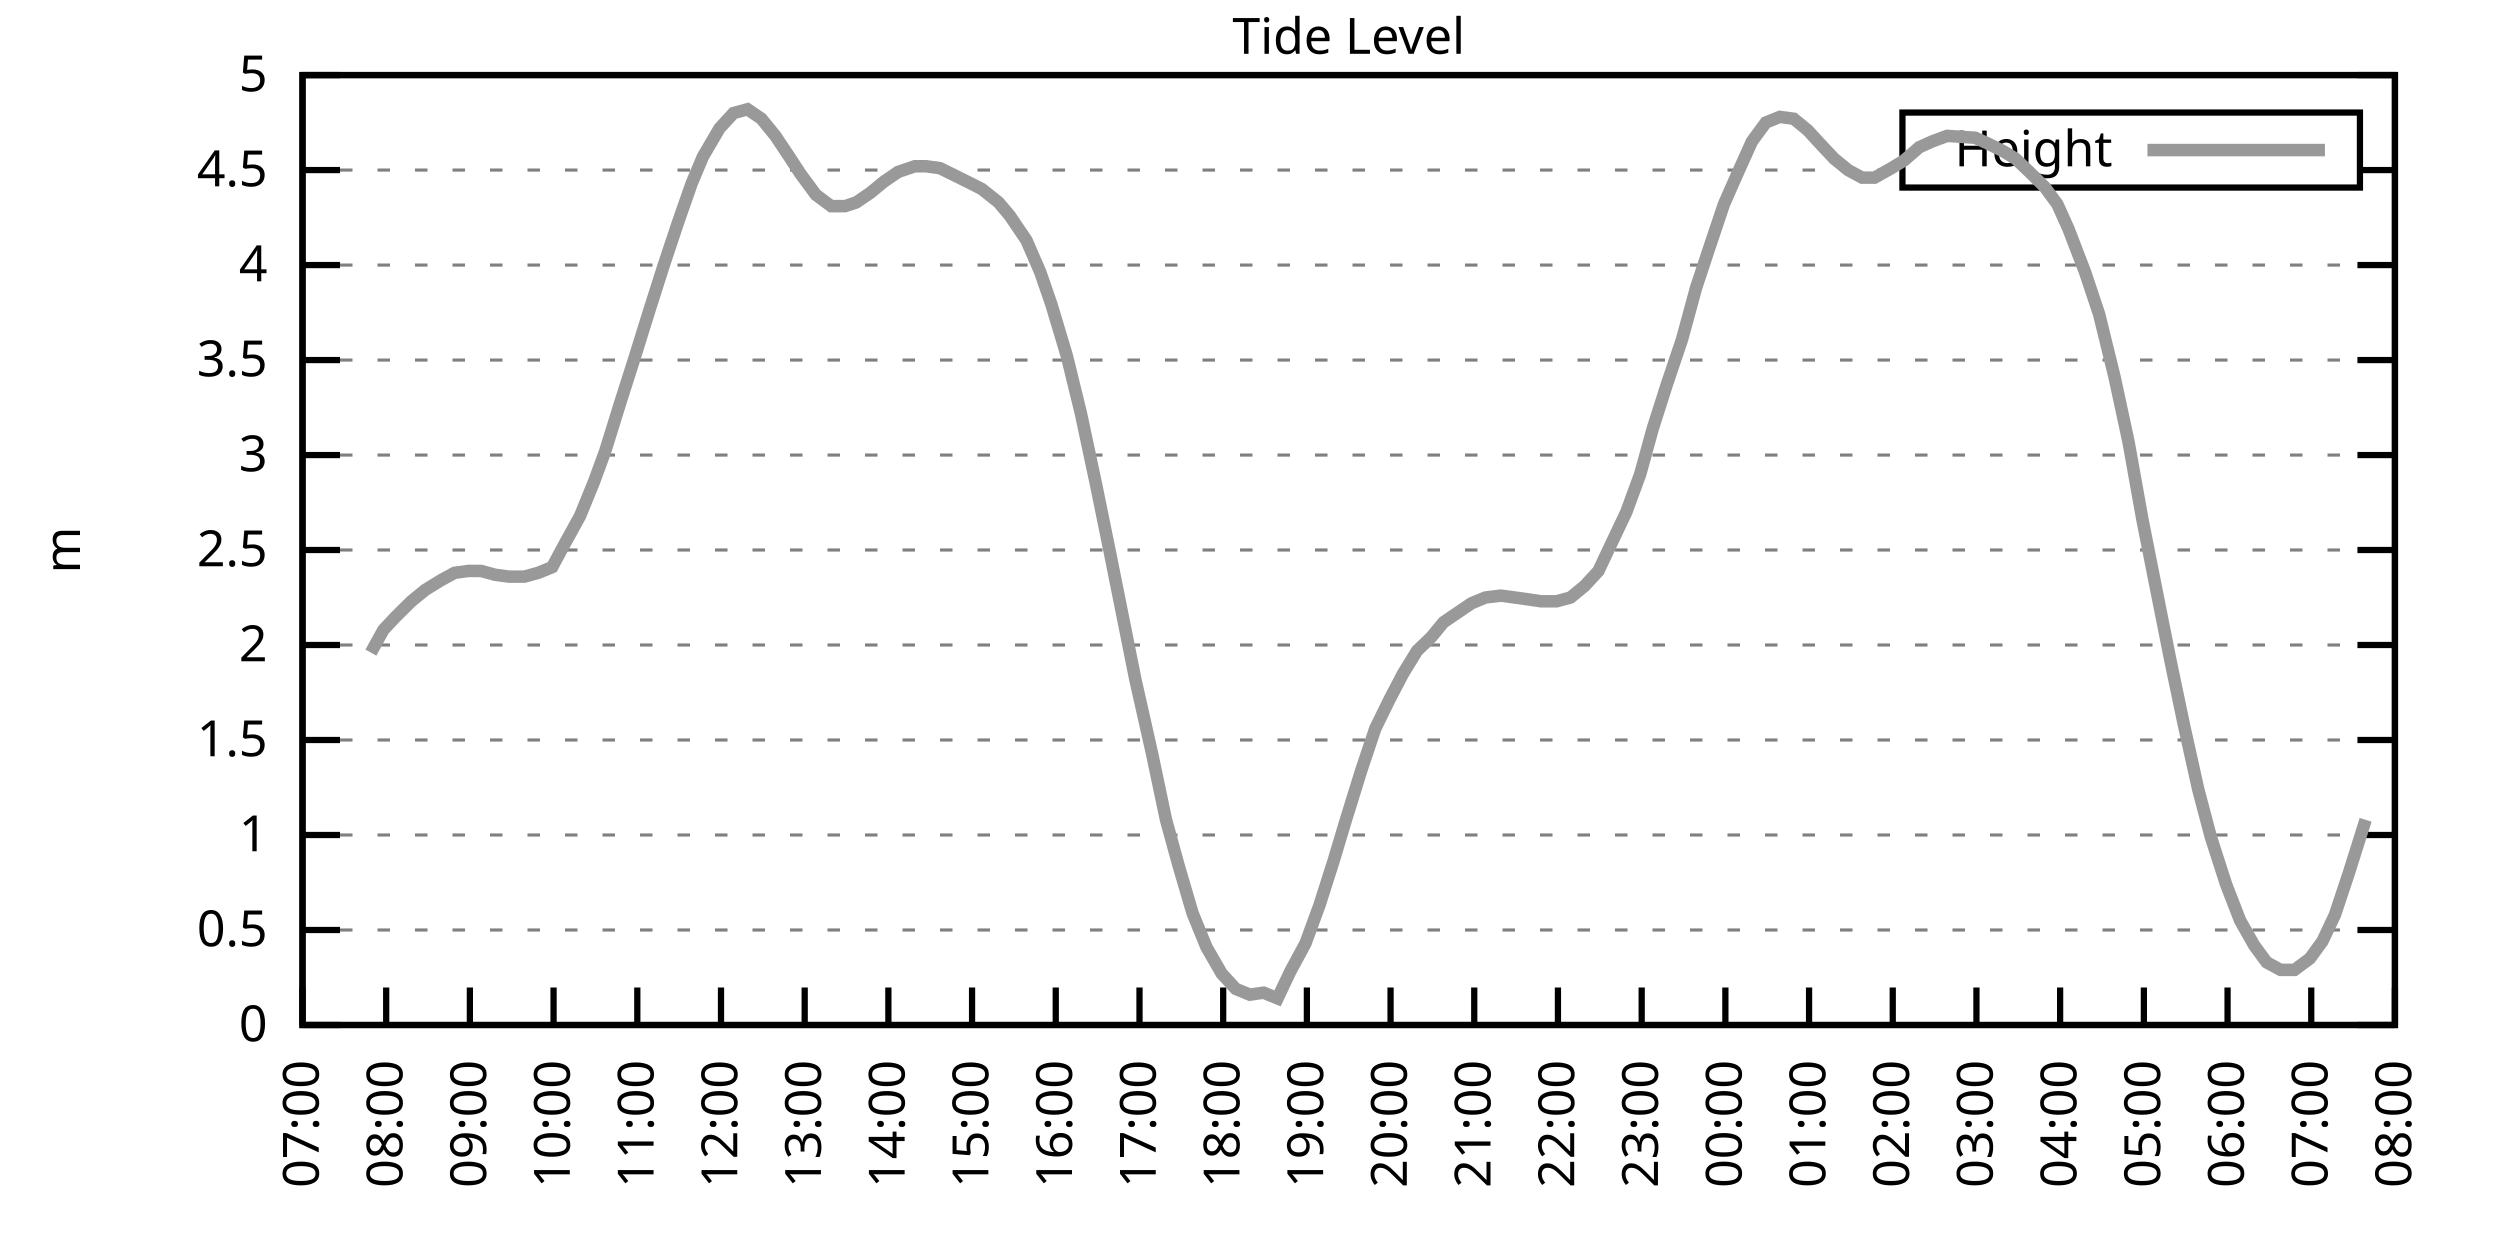
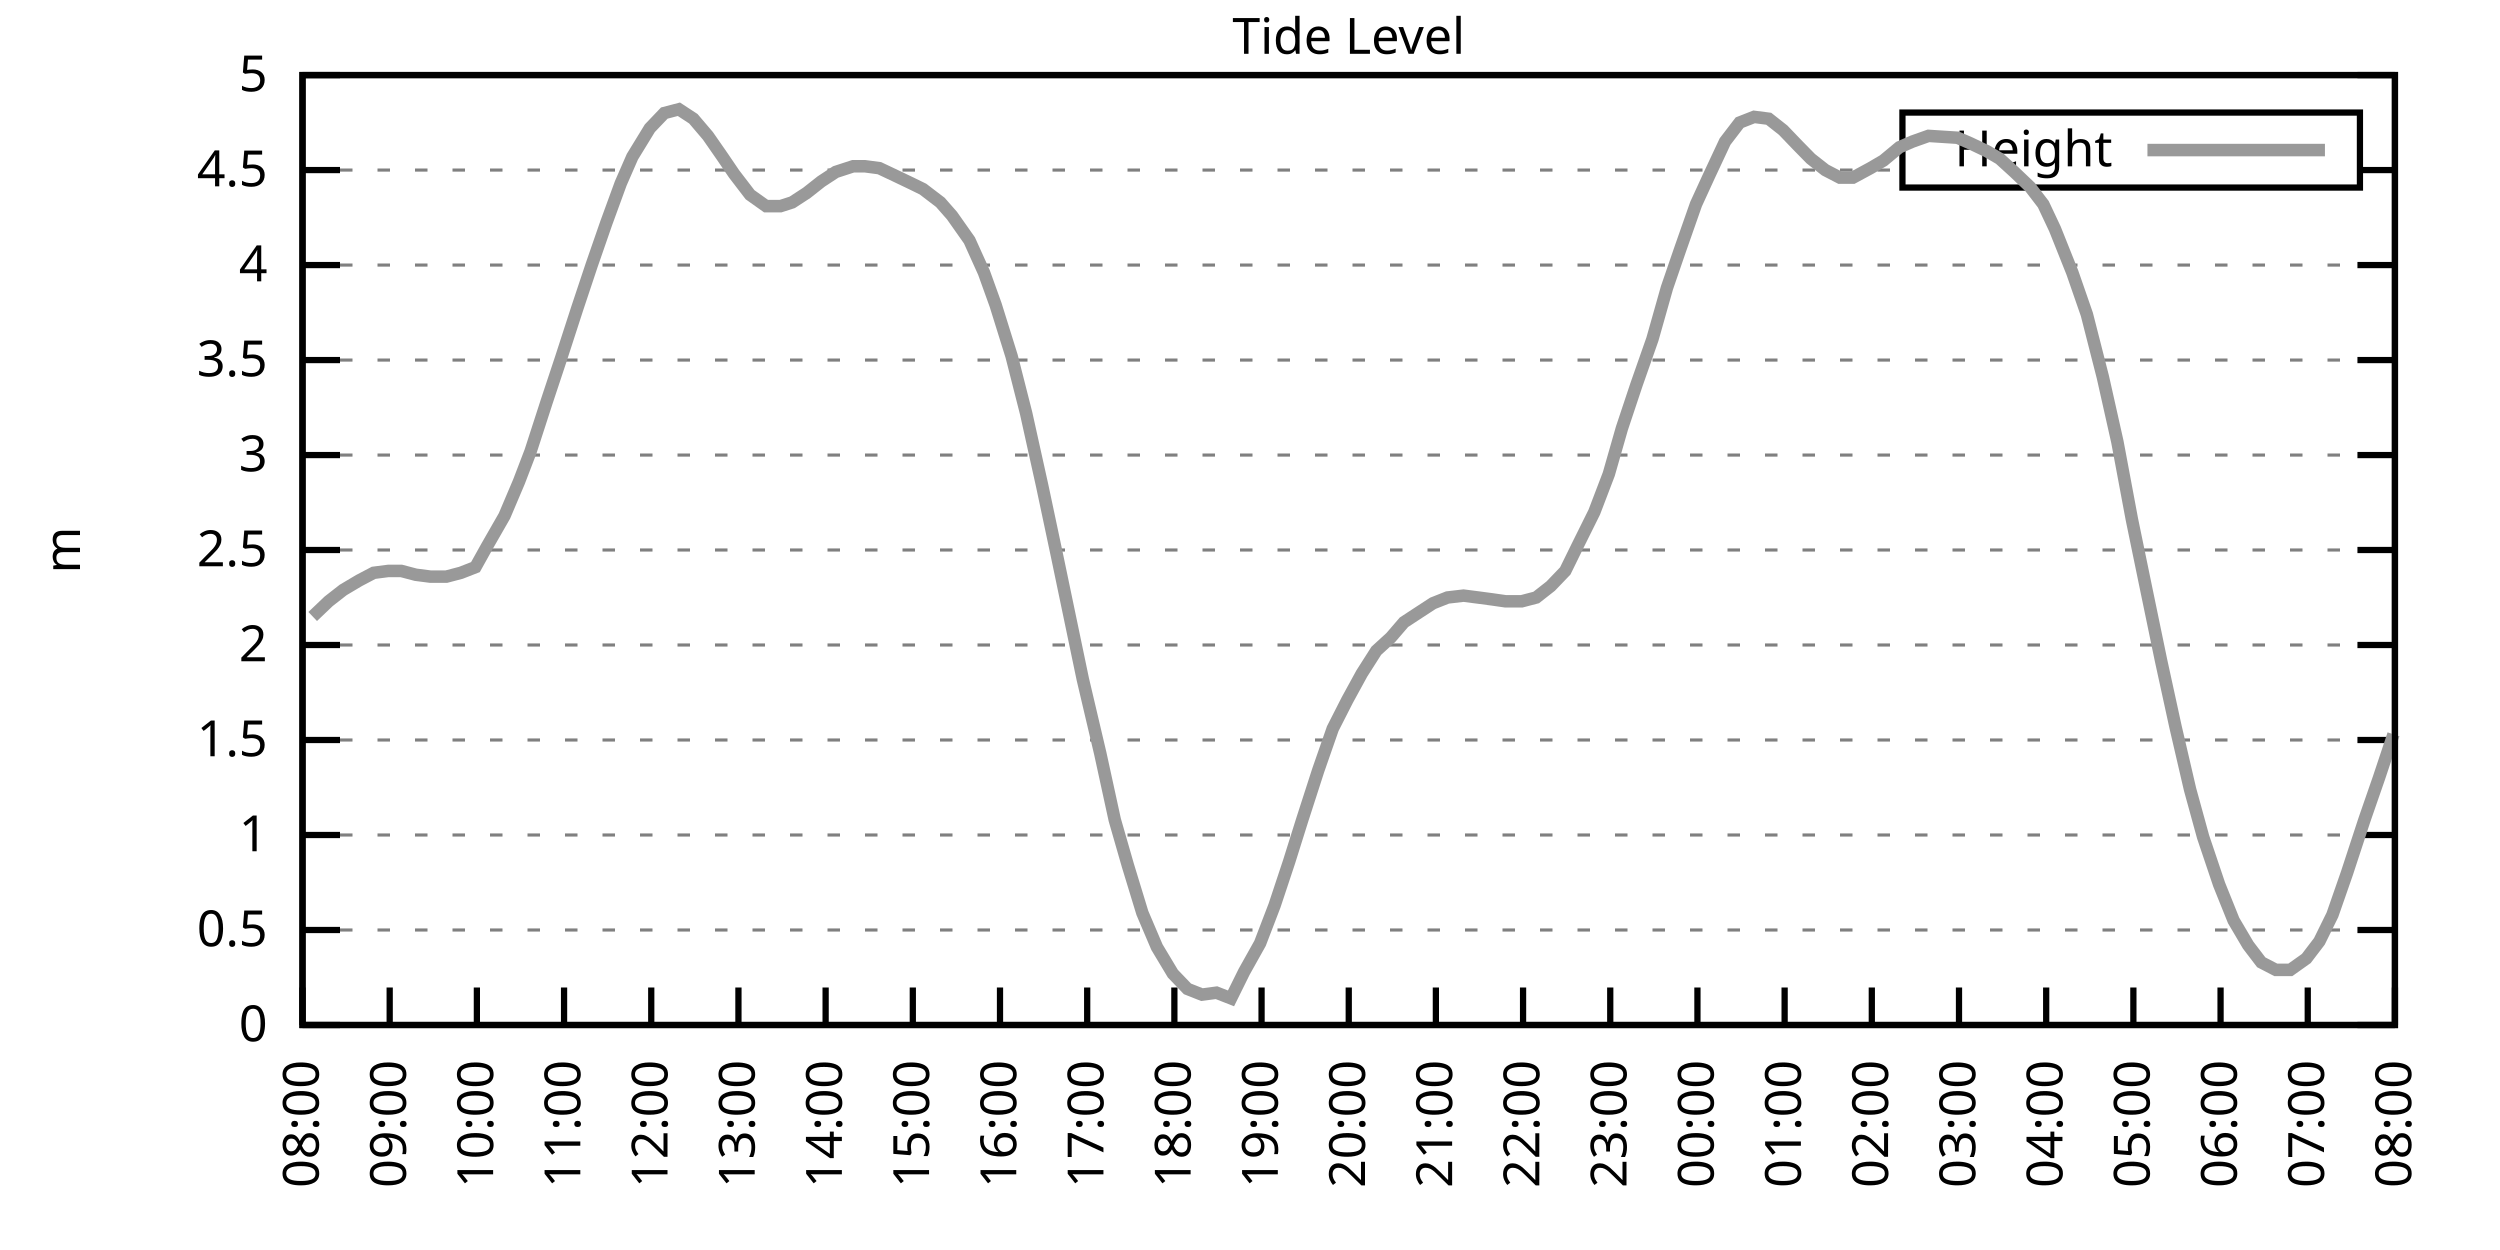
<svg xmlns="http://www.w3.org/2000/svg" xmlns:xlink="http://www.w3.org/1999/xlink" width="400" height="200" viewBox="0 0 400 200">
  <g id="gnuplot_canvas">
    <rect x="0" y="0" width="400" height="200" fill="none" />
    <defs>
      <circle id="gpDot" r="0.5" stroke-width="0.5" stroke="currentColor" />
      <path id="gpPt0" stroke-width="0.333" stroke="currentColor" d="M-1,0 h2 M0,-1 v2" />
      <path id="gpPt1" stroke-width="0.333" stroke="currentColor" d="M-1,-1 L1,1 M1,-1 L-1,1" />
      <path id="gpPt2" stroke-width="0.333" stroke="currentColor" d="M-1,0 L1,0 M0,-1 L0,1 M-1,-1 L1,1 M-1,1 L1,-1" />
      <rect id="gpPt3" stroke-width="0.333" stroke="currentColor" x="-1" y="-1" width="2" height="2" />
      <rect id="gpPt4" stroke-width="0.333" stroke="currentColor" fill="currentColor" x="-1" y="-1" width="2" height="2" />
      <circle id="gpPt5" stroke-width="0.333" stroke="currentColor" cx="0" cy="0" r="1" />
      <use xlink:href="#gpPt5" id="gpPt6" fill="currentColor" stroke="none" />
      <path id="gpPt7" stroke-width="0.333" stroke="currentColor" d="M0,-1.33 L-1.33,0.67 L1.33,0.67 z" />
      <use xlink:href="#gpPt7" id="gpPt8" fill="currentColor" stroke="none" />
      <use xlink:href="#gpPt7" id="gpPt9" stroke="currentColor" transform="rotate(180)" />
      <use xlink:href="#gpPt9" id="gpPt10" fill="currentColor" stroke="none" />
      <use xlink:href="#gpPt3" id="gpPt11" stroke="currentColor" transform="rotate(45)" />
      <use xlink:href="#gpPt11" id="gpPt12" fill="currentColor" stroke="none" />
      <path id="gpPt13" stroke-width="0.333" stroke="currentColor" d="M0,1.330 L1.265,0.411 L0.782,-1.067 L-0.782,-1.076 L-1.265,0.411 z" />
      <use xlink:href="#gpPt13" id="gpPt14" fill="currentColor" stroke="none" />
      <filter id="textbox" filterUnits="objectBoundingBox" x="0" y="0" height="1" width="1">
        <feFlood flood-color="white" flood-opacity="1" result="bgnd" />
        <feComposite in="SourceGraphic" in2="bgnd" operator="atop" />
      </filter>
      <filter id="greybox" filterUnits="objectBoundingBox" x="0" y="0" height="1" width="1">
        <feFlood flood-color="lightgrey" flood-opacity="1" result="grey" />
        <feComposite in="SourceGraphic" in2="grey" operator="atop" />
      </filter>
    </defs>
    <g fill="none" color="white" stroke="currentColor" stroke-width="1.00" stroke-linecap="butt" stroke-linejoin="miter">
</g>
    <g fill="none" color="black" stroke="currentColor" stroke-width="1.00" stroke-linecap="butt" stroke-linejoin="miter">
      <g stroke="none" shape-rendering="crispEdges">
        <polygon fill="rgb(255, 255, 255)" points="48.40,164.00 383.18,164.00 383.18,12.02 48.40,12.02 " />
      </g>
    </g>
    <g fill="none" color="black" stroke="currentColor" stroke-width="1.00" stroke-linecap="butt" stroke-linejoin="miter">
</g>
    <g fill="none" color="black" stroke="black" stroke-width="0.50" stroke-linecap="butt" stroke-linejoin="miter">
</g>
    <g fill="none" color="gray" stroke="currentColor" stroke-width="0.50" stroke-linecap="butt" stroke-linejoin="miter">
      <path stroke="gray" stroke-dasharray="2,4" class="gridline" d="M48.40,164.00 L383.19,164.00  " />
    </g>
    <g fill="none" color="gray" stroke="gray" stroke-width="1.00" stroke-linecap="butt" stroke-linejoin="miter">
</g>
    <g fill="none" color="black" stroke="currentColor" stroke-width="1.00" stroke-linecap="butt" stroke-linejoin="miter">
      <path stroke="black" d="M48.40,164.00 L54.40,164.00 M383.19,164.00 L377.19,164.00  " />
      <g transform="translate(42.80,166.60)" stroke="none" fill="black" font-family="Sans" font-size="8.00" text-anchor="end">
        <text>
          <tspan font-family="Sans"> 0</tspan>
        </text>
      </g>
    </g>
    <g fill="none" color="black" stroke="currentColor" stroke-width="1.00" stroke-linecap="butt" stroke-linejoin="miter">
</g>
    <g fill="none" color="black" stroke="black" stroke-width="0.50" stroke-linecap="butt" stroke-linejoin="miter">
</g>
    <g fill="none" color="gray" stroke="currentColor" stroke-width="0.50" stroke-linecap="butt" stroke-linejoin="miter">
      <path stroke="gray" stroke-dasharray="2,4" class="gridline" d="M48.40,148.80 L383.19,148.80  " />
    </g>
    <g fill="none" color="gray" stroke="gray" stroke-width="1.00" stroke-linecap="butt" stroke-linejoin="miter">
</g>
    <g fill="none" color="black" stroke="currentColor" stroke-width="1.00" stroke-linecap="butt" stroke-linejoin="miter">
      <path stroke="black" d="M48.40,148.80 L54.40,148.80 M383.19,148.80 L377.19,148.80  " />
      <g transform="translate(42.80,151.40)" stroke="none" fill="black" font-family="Sans" font-size="8.00" text-anchor="end">
        <text>
          <tspan font-family="Sans"> 0.5</tspan>
        </text>
      </g>
    </g>
    <g fill="none" color="black" stroke="currentColor" stroke-width="1.00" stroke-linecap="butt" stroke-linejoin="miter">
</g>
    <g fill="none" color="black" stroke="black" stroke-width="0.50" stroke-linecap="butt" stroke-linejoin="miter">
</g>
    <g fill="none" color="gray" stroke="currentColor" stroke-width="0.50" stroke-linecap="butt" stroke-linejoin="miter">
      <path stroke="gray" stroke-dasharray="2,4" class="gridline" d="M48.40,133.60 L383.19,133.60  " />
    </g>
    <g fill="none" color="gray" stroke="gray" stroke-width="1.00" stroke-linecap="butt" stroke-linejoin="miter">
</g>
    <g fill="none" color="black" stroke="currentColor" stroke-width="1.00" stroke-linecap="butt" stroke-linejoin="miter">
      <path stroke="black" d="M48.40,133.60 L54.40,133.60 M383.19,133.60 L377.19,133.60  " />
      <g transform="translate(42.80,136.20)" stroke="none" fill="black" font-family="Sans" font-size="8.00" text-anchor="end">
        <text>
          <tspan font-family="Sans"> 1</tspan>
        </text>
      </g>
    </g>
    <g fill="none" color="black" stroke="currentColor" stroke-width="1.00" stroke-linecap="butt" stroke-linejoin="miter">
</g>
    <g fill="none" color="black" stroke="black" stroke-width="0.50" stroke-linecap="butt" stroke-linejoin="miter">
</g>
    <g fill="none" color="gray" stroke="currentColor" stroke-width="0.50" stroke-linecap="butt" stroke-linejoin="miter">
      <path stroke="gray" stroke-dasharray="2,4" class="gridline" d="M48.40,118.40 L383.19,118.40  " />
    </g>
    <g fill="none" color="gray" stroke="gray" stroke-width="1.00" stroke-linecap="butt" stroke-linejoin="miter">
</g>
    <g fill="none" color="black" stroke="currentColor" stroke-width="1.00" stroke-linecap="butt" stroke-linejoin="miter">
      <path stroke="black" d="M48.40,118.40 L54.40,118.40 M383.19,118.40 L377.19,118.40  " />
      <g transform="translate(42.80,121.00)" stroke="none" fill="black" font-family="Sans" font-size="8.00" text-anchor="end">
        <text>
          <tspan font-family="Sans"> 1.5</tspan>
        </text>
      </g>
    </g>
    <g fill="none" color="black" stroke="currentColor" stroke-width="1.00" stroke-linecap="butt" stroke-linejoin="miter">
</g>
    <g fill="none" color="black" stroke="black" stroke-width="0.50" stroke-linecap="butt" stroke-linejoin="miter">
</g>
    <g fill="none" color="gray" stroke="currentColor" stroke-width="0.50" stroke-linecap="butt" stroke-linejoin="miter">
      <path stroke="gray" stroke-dasharray="2,4" class="gridline" d="M48.40,103.20 L383.19,103.20  " />
    </g>
    <g fill="none" color="gray" stroke="gray" stroke-width="1.00" stroke-linecap="butt" stroke-linejoin="miter">
</g>
    <g fill="none" color="black" stroke="currentColor" stroke-width="1.00" stroke-linecap="butt" stroke-linejoin="miter">
      <path stroke="black" d="M48.40,103.20 L54.40,103.20 M383.19,103.20 L377.19,103.20  " />
      <g transform="translate(42.80,105.80)" stroke="none" fill="black" font-family="Sans" font-size="8.00" text-anchor="end">
        <text>
          <tspan font-family="Sans"> 2</tspan>
        </text>
      </g>
    </g>
    <g fill="none" color="black" stroke="currentColor" stroke-width="1.00" stroke-linecap="butt" stroke-linejoin="miter">
</g>
    <g fill="none" color="black" stroke="black" stroke-width="0.50" stroke-linecap="butt" stroke-linejoin="miter">
</g>
    <g fill="none" color="gray" stroke="currentColor" stroke-width="0.50" stroke-linecap="butt" stroke-linejoin="miter">
      <path stroke="gray" stroke-dasharray="2,4" class="gridline" d="M48.40,88.00 L383.19,88.00  " />
    </g>
    <g fill="none" color="gray" stroke="gray" stroke-width="1.00" stroke-linecap="butt" stroke-linejoin="miter">
</g>
    <g fill="none" color="black" stroke="currentColor" stroke-width="1.00" stroke-linecap="butt" stroke-linejoin="miter">
      <path stroke="black" d="M48.40,88.00 L54.40,88.00 M383.19,88.00 L377.19,88.00  " />
      <g transform="translate(42.80,90.60)" stroke="none" fill="black" font-family="Sans" font-size="8.00" text-anchor="end">
        <text>
          <tspan font-family="Sans"> 2.5</tspan>
        </text>
      </g>
    </g>
    <g fill="none" color="black" stroke="currentColor" stroke-width="1.00" stroke-linecap="butt" stroke-linejoin="miter">
</g>
    <g fill="none" color="black" stroke="black" stroke-width="0.50" stroke-linecap="butt" stroke-linejoin="miter">
</g>
    <g fill="none" color="gray" stroke="currentColor" stroke-width="0.50" stroke-linecap="butt" stroke-linejoin="miter">
      <path stroke="gray" stroke-dasharray="2,4" class="gridline" d="M48.40,72.81 L383.19,72.81  " />
    </g>
    <g fill="none" color="gray" stroke="gray" stroke-width="1.00" stroke-linecap="butt" stroke-linejoin="miter">
</g>
    <g fill="none" color="black" stroke="currentColor" stroke-width="1.00" stroke-linecap="butt" stroke-linejoin="miter">
      <path stroke="black" d="M48.40,72.81 L54.40,72.81 M383.19,72.81 L377.19,72.81  " />
      <g transform="translate(42.80,75.41)" stroke="none" fill="black" font-family="Sans" font-size="8.00" text-anchor="end">
        <text>
          <tspan font-family="Sans"> 3</tspan>
        </text>
      </g>
    </g>
    <g fill="none" color="black" stroke="currentColor" stroke-width="1.00" stroke-linecap="butt" stroke-linejoin="miter">
</g>
    <g fill="none" color="black" stroke="black" stroke-width="0.50" stroke-linecap="butt" stroke-linejoin="miter">
</g>
    <g fill="none" color="gray" stroke="currentColor" stroke-width="0.50" stroke-linecap="butt" stroke-linejoin="miter">
      <path stroke="gray" stroke-dasharray="2,4" class="gridline" d="M48.40,57.61 L383.19,57.61  " />
    </g>
    <g fill="none" color="gray" stroke="gray" stroke-width="1.00" stroke-linecap="butt" stroke-linejoin="miter">
</g>
    <g fill="none" color="black" stroke="currentColor" stroke-width="1.00" stroke-linecap="butt" stroke-linejoin="miter">
      <path stroke="black" d="M48.40,57.61 L54.40,57.61 M383.19,57.61 L377.19,57.61  " />
      <g transform="translate(42.80,60.21)" stroke="none" fill="black" font-family="Sans" font-size="8.00" text-anchor="end">
        <text>
          <tspan font-family="Sans"> 3.5</tspan>
        </text>
      </g>
    </g>
    <g fill="none" color="black" stroke="currentColor" stroke-width="1.00" stroke-linecap="butt" stroke-linejoin="miter">
</g>
    <g fill="none" color="black" stroke="black" stroke-width="0.50" stroke-linecap="butt" stroke-linejoin="miter">
</g>
    <g fill="none" color="gray" stroke="currentColor" stroke-width="0.50" stroke-linecap="butt" stroke-linejoin="miter">
      <path stroke="gray" stroke-dasharray="2,4" class="gridline" d="M48.40,42.41 L383.19,42.41  " />
    </g>
    <g fill="none" color="gray" stroke="gray" stroke-width="1.00" stroke-linecap="butt" stroke-linejoin="miter">
</g>
    <g fill="none" color="black" stroke="currentColor" stroke-width="1.00" stroke-linecap="butt" stroke-linejoin="miter">
      <path stroke="black" d="M48.40,42.41 L54.40,42.41 M383.19,42.41 L377.19,42.41  " />
      <g transform="translate(42.80,45.01)" stroke="none" fill="black" font-family="Sans" font-size="8.00" text-anchor="end">
        <text>
          <tspan font-family="Sans"> 4</tspan>
        </text>
      </g>
    </g>
    <g fill="none" color="black" stroke="currentColor" stroke-width="1.00" stroke-linecap="butt" stroke-linejoin="miter">
</g>
    <g fill="none" color="black" stroke="black" stroke-width="0.50" stroke-linecap="butt" stroke-linejoin="miter">
</g>
    <g fill="none" color="gray" stroke="currentColor" stroke-width="0.50" stroke-linecap="butt" stroke-linejoin="miter">
      <path stroke="gray" stroke-dasharray="2,4" class="gridline" d="M48.40,27.21 L304.39,27.21 M377.59,27.21 L383.19,27.21  " />
    </g>
    <g fill="none" color="gray" stroke="gray" stroke-width="1.00" stroke-linecap="butt" stroke-linejoin="miter">
</g>
    <g fill="none" color="black" stroke="currentColor" stroke-width="1.00" stroke-linecap="butt" stroke-linejoin="miter">
      <path stroke="black" d="M48.40,27.21 L54.40,27.21 M383.19,27.21 L377.19,27.21  " />
      <g transform="translate(42.80,29.81)" stroke="none" fill="black" font-family="Sans" font-size="8.00" text-anchor="end">
        <text>
          <tspan font-family="Sans"> 4.5</tspan>
        </text>
      </g>
    </g>
    <g fill="none" color="black" stroke="currentColor" stroke-width="1.00" stroke-linecap="butt" stroke-linejoin="miter">
</g>
    <g fill="none" color="black" stroke="black" stroke-width="0.50" stroke-linecap="butt" stroke-linejoin="miter">
</g>
    <g fill="none" color="gray" stroke="currentColor" stroke-width="0.50" stroke-linecap="butt" stroke-linejoin="miter">
      <path stroke="gray" stroke-dasharray="2,4" class="gridline" d="M48.40,12.01 L383.19,12.01  " />
    </g>
    <g fill="none" color="gray" stroke="gray" stroke-width="1.00" stroke-linecap="butt" stroke-linejoin="miter">
</g>
    <g fill="none" color="black" stroke="currentColor" stroke-width="1.00" stroke-linecap="butt" stroke-linejoin="miter">
      <path stroke="black" d="M48.40,12.01 L54.40,12.01 M383.19,12.01 L377.19,12.01  " />
      <g transform="translate(42.80,14.61)" stroke="none" fill="black" font-family="Sans" font-size="8.00" text-anchor="end">
        <text>
          <tspan font-family="Sans"> 5</tspan>
        </text>
      </g>
    </g>
    <g fill="none" color="black" stroke="currentColor" stroke-width="1.00" stroke-linecap="butt" stroke-linejoin="miter">
      <path stroke="black" d="M48.40,164.00 L48.40,158.00  " />
      <g transform="translate(51.00,169.60) rotate(270.00)" stroke="none" fill="black" font-family="Sans" font-size="8.00" text-anchor="end">
        <text>
-           <tspan font-family="Sans">07:00</tspan>
-         </text>
-       </g>
-     </g>
-     <g fill="none" color="black" stroke="currentColor" stroke-width="1.00" stroke-linecap="butt" stroke-linejoin="miter">
-       <path stroke="black" d="M61.79,164.00 L61.79,158.00  " />
-       <g transform="translate(64.39,169.60) rotate(270.00)" stroke="none" fill="black" font-family="Sans" font-size="8.00" text-anchor="end">
-         <text>
          <tspan font-family="Sans">08:00</tspan>
        </text>
      </g>
    </g>
    <g fill="none" color="black" stroke="currentColor" stroke-width="1.00" stroke-linecap="butt" stroke-linejoin="miter">
-       <path stroke="black" d="M75.18,164.00 L75.18,158.00  " />
-       <g transform="translate(77.78,169.60) rotate(270.00)" stroke="none" fill="black" font-family="Sans" font-size="8.00" text-anchor="end">
+       <path stroke="black" d="M62.35,164.00 L62.35,158.00  " />
+       <g transform="translate(64.95,169.60) rotate(270.00)" stroke="none" fill="black" font-family="Sans" font-size="8.00" text-anchor="end">
        <text>
          <tspan font-family="Sans">09:00</tspan>
        </text>
      </g>
    </g>
    <g fill="none" color="black" stroke="currentColor" stroke-width="1.00" stroke-linecap="butt" stroke-linejoin="miter">
-       <path stroke="black" d="M88.57,164.00 L88.57,158.00  " />
-       <g transform="translate(91.17,169.60) rotate(270.00)" stroke="none" fill="black" font-family="Sans" font-size="8.00" text-anchor="end">
+       <path stroke="black" d="M76.30,164.00 L76.30,158.00  " />
+       <g transform="translate(78.90,169.60) rotate(270.00)" stroke="none" fill="black" font-family="Sans" font-size="8.00" text-anchor="end">
        <text>
          <tspan font-family="Sans">10:00</tspan>
        </text>
      </g>
    </g>
    <g fill="none" color="black" stroke="currentColor" stroke-width="1.00" stroke-linecap="butt" stroke-linejoin="miter">
-       <path stroke="black" d="M101.97,164.00 L101.97,158.00  " />
-       <g transform="translate(104.57,169.60) rotate(270.00)" stroke="none" fill="black" font-family="Sans" font-size="8.00" text-anchor="end">
+       <path stroke="black" d="M90.25,164.00 L90.25,158.00  " />
+       <g transform="translate(92.85,169.60) rotate(270.00)" stroke="none" fill="black" font-family="Sans" font-size="8.00" text-anchor="end">
        <text>
          <tspan font-family="Sans">11:00</tspan>
        </text>
      </g>
    </g>
    <g fill="none" color="black" stroke="currentColor" stroke-width="1.00" stroke-linecap="butt" stroke-linejoin="miter">
-       <path stroke="black" d="M115.36,164.00 L115.36,158.00  " />
-       <g transform="translate(117.96,169.60) rotate(270.00)" stroke="none" fill="black" font-family="Sans" font-size="8.00" text-anchor="end">
+       <path stroke="black" d="M104.20,164.00 L104.20,158.00  " />
+       <g transform="translate(106.80,169.60) rotate(270.00)" stroke="none" fill="black" font-family="Sans" font-size="8.00" text-anchor="end">
        <text>
          <tspan font-family="Sans">12:00</tspan>
        </text>
      </g>
    </g>
    <g fill="none" color="black" stroke="currentColor" stroke-width="1.00" stroke-linecap="butt" stroke-linejoin="miter">
-       <path stroke="black" d="M128.75,164.00 L128.75,158.00  " />
-       <g transform="translate(131.35,169.60) rotate(270.00)" stroke="none" fill="black" font-family="Sans" font-size="8.00" text-anchor="end">
+       <path stroke="black" d="M118.15,164.00 L118.15,158.00  " />
+       <g transform="translate(120.75,169.60) rotate(270.00)" stroke="none" fill="black" font-family="Sans" font-size="8.00" text-anchor="end">
        <text>
          <tspan font-family="Sans">13:00</tspan>
        </text>
      </g>
    </g>
    <g fill="none" color="black" stroke="currentColor" stroke-width="1.00" stroke-linecap="butt" stroke-linejoin="miter">
-       <path stroke="black" d="M142.14,164.00 L142.14,158.00  " />
-       <g transform="translate(144.74,169.60) rotate(270.00)" stroke="none" fill="black" font-family="Sans" font-size="8.00" text-anchor="end">
+       <path stroke="black" d="M132.10,164.00 L132.10,158.00  " />
+       <g transform="translate(134.70,169.60) rotate(270.00)" stroke="none" fill="black" font-family="Sans" font-size="8.00" text-anchor="end">
        <text>
          <tspan font-family="Sans">14:00</tspan>
        </text>
      </g>
    </g>
    <g fill="none" color="black" stroke="currentColor" stroke-width="1.00" stroke-linecap="butt" stroke-linejoin="miter">
-       <path stroke="black" d="M155.53,164.00 L155.53,158.00  " />
-       <g transform="translate(158.13,169.60) rotate(270.00)" stroke="none" fill="black" font-family="Sans" font-size="8.00" text-anchor="end">
+       <path stroke="black" d="M146.05,164.00 L146.05,158.00  " />
+       <g transform="translate(148.65,169.60) rotate(270.00)" stroke="none" fill="black" font-family="Sans" font-size="8.00" text-anchor="end">
        <text>
          <tspan font-family="Sans">15:00</tspan>
        </text>
      </g>
    </g>
    <g fill="none" color="black" stroke="currentColor" stroke-width="1.00" stroke-linecap="butt" stroke-linejoin="miter">
-       <path stroke="black" d="M168.92,164.00 L168.92,158.00  " />
-       <g transform="translate(171.52,169.60) rotate(270.00)" stroke="none" fill="black" font-family="Sans" font-size="8.00" text-anchor="end">
+       <path stroke="black" d="M160.00,164.00 L160.00,158.00  " />
+       <g transform="translate(162.60,169.60) rotate(270.00)" stroke="none" fill="black" font-family="Sans" font-size="8.00" text-anchor="end">
        <text>
          <tspan font-family="Sans">16:00</tspan>
        </text>
      </g>
    </g>
    <g fill="none" color="black" stroke="currentColor" stroke-width="1.00" stroke-linecap="butt" stroke-linejoin="miter">
-       <path stroke="black" d="M182.32,164.00 L182.32,158.00  " />
-       <g transform="translate(184.92,169.60) rotate(270.00)" stroke="none" fill="black" font-family="Sans" font-size="8.00" text-anchor="end">
+       <path stroke="black" d="M173.95,164.00 L173.95,158.00  " />
+       <g transform="translate(176.55,169.60) rotate(270.00)" stroke="none" fill="black" font-family="Sans" font-size="8.00" text-anchor="end">
        <text>
          <tspan font-family="Sans">17:00</tspan>
        </text>
      </g>
    </g>
    <g fill="none" color="black" stroke="currentColor" stroke-width="1.00" stroke-linecap="butt" stroke-linejoin="miter">
-       <path stroke="black" d="M195.71,164.00 L195.71,158.00  " />
-       <g transform="translate(198.31,169.60) rotate(270.00)" stroke="none" fill="black" font-family="Sans" font-size="8.00" text-anchor="end">
+       <path stroke="black" d="M187.90,164.00 L187.90,158.00  " />
+       <g transform="translate(190.50,169.60) rotate(270.00)" stroke="none" fill="black" font-family="Sans" font-size="8.00" text-anchor="end">
        <text>
          <tspan font-family="Sans">18:00</tspan>
        </text>
      </g>
    </g>
    <g fill="none" color="black" stroke="currentColor" stroke-width="1.00" stroke-linecap="butt" stroke-linejoin="miter">
-       <path stroke="black" d="M209.10,164.00 L209.10,158.00  " />
-       <g transform="translate(211.70,169.60) rotate(270.00)" stroke="none" fill="black" font-family="Sans" font-size="8.00" text-anchor="end">
+       <path stroke="black" d="M201.85,164.00 L201.85,158.00  " />
+       <g transform="translate(204.45,169.60) rotate(270.00)" stroke="none" fill="black" font-family="Sans" font-size="8.00" text-anchor="end">
        <text>
          <tspan font-family="Sans">19:00</tspan>
        </text>
      </g>
    </g>
    <g fill="none" color="black" stroke="currentColor" stroke-width="1.00" stroke-linecap="butt" stroke-linejoin="miter">
-       <path stroke="black" d="M222.49,164.00 L222.49,158.00  " />
-       <g transform="translate(225.09,169.60) rotate(270.00)" stroke="none" fill="black" font-family="Sans" font-size="8.00" text-anchor="end">
+       <path stroke="black" d="M215.80,164.00 L215.80,158.00  " />
+       <g transform="translate(218.40,169.60) rotate(270.00)" stroke="none" fill="black" font-family="Sans" font-size="8.00" text-anchor="end">
        <text>
          <tspan font-family="Sans">20:00</tspan>
        </text>
      </g>
    </g>
    <g fill="none" color="black" stroke="currentColor" stroke-width="1.00" stroke-linecap="butt" stroke-linejoin="miter">
-       <path stroke="black" d="M235.88,164.00 L235.88,158.00  " />
-       <g transform="translate(238.48,169.60) rotate(270.00)" stroke="none" fill="black" font-family="Sans" font-size="8.00" text-anchor="end">
+       <path stroke="black" d="M229.74,164.00 L229.74,158.00  " />
+       <g transform="translate(232.34,169.60) rotate(270.00)" stroke="none" fill="black" font-family="Sans" font-size="8.00" text-anchor="end">
        <text>
          <tspan font-family="Sans">21:00</tspan>
        </text>
      </g>
    </g>
    <g fill="none" color="black" stroke="currentColor" stroke-width="1.00" stroke-linecap="butt" stroke-linejoin="miter">
-       <path stroke="black" d="M249.27,164.00 L249.27,158.00  " />
-       <g transform="translate(251.87,169.60) rotate(270.00)" stroke="none" fill="black" font-family="Sans" font-size="8.00" text-anchor="end">
+       <path stroke="black" d="M243.69,164.00 L243.69,158.00  " />
+       <g transform="translate(246.29,169.60) rotate(270.00)" stroke="none" fill="black" font-family="Sans" font-size="8.00" text-anchor="end">
        <text>
          <tspan font-family="Sans">22:00</tspan>
        </text>
      </g>
    </g>
    <g fill="none" color="black" stroke="currentColor" stroke-width="1.00" stroke-linecap="butt" stroke-linejoin="miter">
-       <path stroke="black" d="M262.67,164.00 L262.67,158.00  " />
-       <g transform="translate(265.27,169.60) rotate(270.00)" stroke="none" fill="black" font-family="Sans" font-size="8.00" text-anchor="end">
+       <path stroke="black" d="M257.64,164.00 L257.64,158.00  " />
+       <g transform="translate(260.24,169.60) rotate(270.00)" stroke="none" fill="black" font-family="Sans" font-size="8.00" text-anchor="end">
        <text>
          <tspan font-family="Sans">23:00</tspan>
        </text>
      </g>
    </g>
    <g fill="none" color="black" stroke="currentColor" stroke-width="1.00" stroke-linecap="butt" stroke-linejoin="miter">
-       <path stroke="black" d="M276.06,164.00 L276.06,158.00  " />
-       <g transform="translate(278.66,169.60) rotate(270.00)" stroke="none" fill="black" font-family="Sans" font-size="8.00" text-anchor="end">
+       <path stroke="black" d="M271.59,164.00 L271.59,158.00  " />
+       <g transform="translate(274.19,169.60) rotate(270.00)" stroke="none" fill="black" font-family="Sans" font-size="8.00" text-anchor="end">
        <text>
          <tspan font-family="Sans">00:00</tspan>
        </text>
      </g>
    </g>
    <g fill="none" color="black" stroke="currentColor" stroke-width="1.00" stroke-linecap="butt" stroke-linejoin="miter">
-       <path stroke="black" d="M289.45,164.00 L289.45,158.00  " />
-       <g transform="translate(292.05,169.60) rotate(270.00)" stroke="none" fill="black" font-family="Sans" font-size="8.00" text-anchor="end">
+       <path stroke="black" d="M285.54,164.00 L285.54,158.00  " />
+       <g transform="translate(288.14,169.60) rotate(270.00)" stroke="none" fill="black" font-family="Sans" font-size="8.00" text-anchor="end">
        <text>
          <tspan font-family="Sans">01:00</tspan>
        </text>
      </g>
    </g>
    <g fill="none" color="black" stroke="currentColor" stroke-width="1.00" stroke-linecap="butt" stroke-linejoin="miter">
-       <path stroke="black" d="M302.84,164.00 L302.84,158.00  " />
-       <g transform="translate(305.44,169.60) rotate(270.00)" stroke="none" fill="black" font-family="Sans" font-size="8.00" text-anchor="end">
+       <path stroke="black" d="M299.49,164.00 L299.49,158.00  " />
+       <g transform="translate(302.09,169.60) rotate(270.00)" stroke="none" fill="black" font-family="Sans" font-size="8.00" text-anchor="end">
        <text>
          <tspan font-family="Sans">02:00</tspan>
        </text>
      </g>
    </g>
    <g fill="none" color="black" stroke="currentColor" stroke-width="1.00" stroke-linecap="butt" stroke-linejoin="miter">
-       <path stroke="black" d="M316.23,164.00 L316.23,158.00  " />
-       <g transform="translate(318.83,169.60) rotate(270.00)" stroke="none" fill="black" font-family="Sans" font-size="8.00" text-anchor="end">
+       <path stroke="black" d="M313.44,164.00 L313.44,158.00  " />
+       <g transform="translate(316.04,169.60) rotate(270.00)" stroke="none" fill="black" font-family="Sans" font-size="8.00" text-anchor="end">
        <text>
          <tspan font-family="Sans">03:00</tspan>
        </text>
      </g>
    </g>
    <g fill="none" color="black" stroke="currentColor" stroke-width="1.00" stroke-linecap="butt" stroke-linejoin="miter">
-       <path stroke="black" d="M329.62,164.00 L329.62,158.00  " />
-       <g transform="translate(332.22,169.60) rotate(270.00)" stroke="none" fill="black" font-family="Sans" font-size="8.00" text-anchor="end">
+       <path stroke="black" d="M327.39,164.00 L327.39,158.00  " />
+       <g transform="translate(329.99,169.60) rotate(270.00)" stroke="none" fill="black" font-family="Sans" font-size="8.00" text-anchor="end">
        <text>
          <tspan font-family="Sans">04:00</tspan>
        </text>
      </g>
    </g>
    <g fill="none" color="black" stroke="currentColor" stroke-width="1.00" stroke-linecap="butt" stroke-linejoin="miter">
-       <path stroke="black" d="M343.02,164.00 L343.02,158.00  " />
-       <g transform="translate(345.62,169.60) rotate(270.00)" stroke="none" fill="black" font-family="Sans" font-size="8.00" text-anchor="end">
+       <path stroke="black" d="M341.34,164.00 L341.34,158.00  " />
+       <g transform="translate(343.94,169.60) rotate(270.00)" stroke="none" fill="black" font-family="Sans" font-size="8.00" text-anchor="end">
        <text>
          <tspan font-family="Sans">05:00</tspan>
        </text>
      </g>
    </g>
    <g fill="none" color="black" stroke="currentColor" stroke-width="1.00" stroke-linecap="butt" stroke-linejoin="miter">
-       <path stroke="black" d="M356.41,164.00 L356.41,158.00  " />
-       <g transform="translate(359.01,169.60) rotate(270.00)" stroke="none" fill="black" font-family="Sans" font-size="8.00" text-anchor="end">
+       <path stroke="black" d="M355.29,164.00 L355.29,158.00  " />
+       <g transform="translate(357.89,169.60) rotate(270.00)" stroke="none" fill="black" font-family="Sans" font-size="8.00" text-anchor="end">
        <text>
          <tspan font-family="Sans">06:00</tspan>
        </text>
      </g>
    </g>
    <g fill="none" color="black" stroke="currentColor" stroke-width="1.00" stroke-linecap="butt" stroke-linejoin="miter">
-       <path stroke="black" d="M369.80,164.00 L369.80,158.00  " />
-       <g transform="translate(372.40,169.60) rotate(270.00)" stroke="none" fill="black" font-family="Sans" font-size="8.00" text-anchor="end">
+       <path stroke="black" d="M369.24,164.00 L369.24,158.00  " />
+       <g transform="translate(371.84,169.60) rotate(270.00)" stroke="none" fill="black" font-family="Sans" font-size="8.00" text-anchor="end">
        <text>
          <tspan font-family="Sans">07:00</tspan>
        </text>
      </g>
    </g>
    <g fill="none" color="black" stroke="currentColor" stroke-width="1.00" stroke-linecap="butt" stroke-linejoin="miter">
      <path stroke="black" d="M383.19,164.00 L383.19,158.00  " />
      <g transform="translate(385.79,169.60) rotate(270.00)" stroke="none" fill="black" font-family="Sans" font-size="8.00" text-anchor="end">
        <text>
          <tspan font-family="Sans">08:00</tspan>
        </text>
      </g>
    </g>
    <g fill="none" color="black" stroke="currentColor" stroke-width="1.00" stroke-linecap="butt" stroke-linejoin="miter">
</g>
    <g fill="none" color="black" stroke="currentColor" stroke-width="1.00" stroke-linecap="butt" stroke-linejoin="miter">
      <path stroke="black" d="M48.40,12.01 L48.40,164.00 L383.19,164.00 L383.19,12.01 L48.40,12.01 Z  " />
    </g>
    <g fill="none" color="black" stroke="currentColor" stroke-width="1.00" stroke-linecap="butt" stroke-linejoin="miter">
</g>
    <g fill="none" color="black" stroke="currentColor" stroke-width="1.00" stroke-linecap="butt" stroke-linejoin="miter">
      <path stroke="black" d="M304.39,30.01 L304.39,18.01 L377.59,18.01 L377.59,30.01 L304.39,30.01 Z  " />
    </g>
    <g id="Tide_level_plot_1">
      <g fill="none" color="white" stroke="black" stroke-width="2.00" stroke-linecap="butt" stroke-linejoin="miter">
</g>
      <g fill="none" color="black" stroke="currentColor" stroke-width="2.00" stroke-linecap="butt" stroke-linejoin="miter">
        <g transform="translate(337.99,26.61)" stroke="none" fill="black" font-family="Sans" font-size="8.00" text-anchor="end">
          <text>
            <tspan font-family="Sans">Height</tspan>
          </text>
        </g>
      </g>
      <g fill="none" color="black" stroke="currentColor" stroke-width="2.00" stroke-linecap="butt" stroke-linejoin="miter">
-         <path stroke="rgb(153, 153, 153)" d="M343.59,24.01 L371.99,24.01 M59.34,104.42 L61.35,100.77 L63.35,98.64 L65.81,96.21 L68.04,94.39 L70.50,92.87   L72.73,91.65 L74.96,91.35 L76.97,91.35 L79.20,91.96 L81.43,92.26 L83.89,92.26 L86.12,91.65 L88.35,90.74   L90.14,87.40 L92.82,82.53 L95.05,77.06 L96.83,72.20 L99.29,64.29 L101.52,57.30 L103.98,49.40 L106.21,42.41   L108.44,35.72 L110.67,29.34 L112.46,25.08 L115.13,20.52 L117.37,18.09 L119.60,17.48 L121.83,19.00 L124.06,21.74   L126.29,25.08 L128.08,27.82 L130.54,31.16 L132.99,32.98 L135.22,32.98 L137.01,32.38 L139.24,30.86 L141.47,29.03   L143.70,27.51 L146.38,26.60 L148.17,26.60 L150.40,26.91 L152.85,28.12 L155.31,29.34 L157.10,30.25 L159.77,32.38   L161.56,34.50 L164.24,38.46 L166.47,43.62 L168.25,48.79 L170.71,57.00 L172.94,66.12 L175.40,77.67 L177.63,88.61   L181.65,108.68 L184.32,120.53 L186.56,131.17 L188.57,138.47 L190.80,146.07 L193.03,151.54 L195.48,155.79 L197.72,158.22   L199.95,159.14 L202.18,158.83 L204.41,159.74 L206.42,155.49 L208.88,150.93 L211.11,144.85 L213.34,137.86 L215.35,131.17   L217.80,123.27 L220.04,116.58 L222.27,112.02 L224.50,107.76 L226.73,104.12 L228.96,101.99 L230.97,99.56 L233.20,98.04   L235.44,96.52 L237.67,95.60 L240.12,95.30 L242.36,95.60 L244.59,95.91 L246.60,96.21 L249.05,96.21 L251.28,95.60   L253.51,93.78 L255.75,91.35 L257.76,87.09 L260.21,81.93 L262.44,75.85 L264.45,68.55 L266.68,61.56 L269.14,54.26   L271.37,46.06 L273.38,39.98 L275.83,32.68 L277.84,28.12 L280.30,22.65 L282.53,19.61 L284.76,18.70 L286.99,19.00   L289.23,20.83 L291.46,23.26 L293.47,25.39 L295.70,27.21 L297.93,28.42 L299.94,28.42 L302.62,26.91 L304.63,25.69   L307.08,23.56 L309.09,22.65 L311.54,21.74 L316.01,22.04 L318.02,22.95 L320.47,24.17 L322.48,25.39 L324.71,27.51   L327.17,29.94 L329.18,32.68 L330.96,36.63 L333.64,43.62 L335.87,50.31 L338.33,60.34 L340.56,70.68 L342.79,83.14   L345.02,94.39 L347.26,105.64 L349.49,116.28 L351.72,126.31 L353.73,133.91 L356.18,141.51 L358.42,147.28 L360.65,151.23   L362.66,153.97 L364.89,155.18 L367.12,155.18 L369.58,153.36 L371.58,150.62 L373.59,146.37 L375.82,139.68 L378.50,131.17    " />
+         <path stroke="rgb(153, 153, 153)" d="M343.59,24.01 L371.99,24.01 M50.03,98.64 L52.58,96.21 L54.91,94.39 L57.47,92.87 L59.79,91.65 L62.12,91.35   L64.21,91.35 L66.53,91.96 L68.86,92.26 L71.42,92.26 L73.74,91.65 L76.07,90.74 L77.93,87.40 L80.72,82.53   L83.04,77.06 L84.90,72.20 L87.46,64.29 L89.78,57.30 L92.34,49.40 L94.67,42.41 L96.99,35.72 L99.32,29.34   L101.18,25.08 L103.97,20.52 L106.29,18.09 L108.62,17.48 L110.94,19.00 L113.27,21.74 L115.59,25.08 L117.45,27.82   L120.01,31.16 L122.57,32.98 L124.89,32.98 L126.75,32.38 L129.08,30.86 L131.40,29.03 L133.72,27.51 L136.51,26.60   L138.37,26.60 L140.70,26.91 L143.26,28.12 L145.81,29.34 L147.67,30.25 L150.46,32.38 L152.32,34.50 L155.11,38.46   L157.44,43.62 L159.30,48.79 L161.86,57.00 L164.18,66.12 L166.74,77.67 L169.06,88.61 L173.25,108.68 L176.04,120.53   L178.36,131.17 L180.46,138.47 L182.78,146.07 L185.11,151.54 L187.66,155.79 L189.99,158.22 L192.31,159.14 L194.64,158.83   L196.96,159.74 L199.06,155.49 L201.61,150.93 L203.94,144.85 L206.26,137.86 L208.36,131.17 L210.91,123.27 L213.24,116.58   L215.56,112.02 L217.89,107.76 L220.21,104.12 L222.54,101.99 L224.63,99.56 L226.95,98.04 L229.28,96.52 L231.60,95.60   L234.16,95.30 L236.49,95.60 L238.81,95.91 L240.90,96.21 L243.46,96.21 L245.79,95.60 L248.11,93.78 L250.44,91.35   L252.53,87.09 L255.09,81.93 L257.41,75.85 L259.50,68.55 L261.83,61.56 L264.39,54.26 L266.71,46.06 L268.80,39.98   L271.36,32.68 L273.45,28.12 L276.01,22.65 L278.34,19.61 L280.66,18.70 L282.99,19.00 L285.31,20.83 L287.64,23.26   L289.73,25.39 L292.05,27.21 L294.38,28.42 L296.47,28.42 L299.26,26.91 L301.35,25.69 L303.91,23.56 L306.00,22.65   L308.56,21.74 L313.21,22.04 L315.30,22.95 L317.86,24.17 L319.95,25.39 L322.28,27.51 L324.83,29.94 L326.93,32.68   L328.79,36.63 L331.58,43.62 L333.90,50.31 L336.46,60.34 L338.78,70.68 L341.11,83.14 L343.43,94.39 L345.76,105.64   L348.08,116.28 L350.41,126.31 L352.50,133.91 L355.06,141.51 L357.38,147.28 L359.71,151.23 L361.80,153.97 L364.13,155.18   L366.45,155.18 L369.01,153.36 L371.10,150.62 L373.19,146.37 L375.52,139.68 L378.31,131.17 L380.63,124.48 L382.96,117.49    " />
      </g>
    </g>
    <g fill="none" color="black" stroke="currentColor" stroke-width="2.00" stroke-linecap="butt" stroke-linejoin="miter">
</g>
    <g fill="none" color="black" stroke="black" stroke-width="1.00" stroke-linecap="butt" stroke-linejoin="miter">
</g>
    <g fill="none" color="black" stroke="currentColor" stroke-width="1.00" stroke-linecap="butt" stroke-linejoin="miter">
      <path stroke="black" d="M48.40,12.01 L48.40,164.00 L383.19,164.00 L383.19,12.01 L48.40,12.01 Z  " />
      <g transform="translate(12.80,88.01) rotate(270.00)" stroke="none" fill="black" font-family="Sans" font-size="8.00" text-anchor="middle">
        <text>
          <tspan font-family="Sans">m</tspan>
        </text>
      </g>
    </g>
    <g fill="none" color="black" stroke="currentColor" stroke-width="1.00" stroke-linecap="butt" stroke-linejoin="miter">
</g>
    <g fill="none" color="black" stroke="currentColor" stroke-width="1.00" stroke-linecap="butt" stroke-linejoin="miter">
      <g transform="translate(215.79,8.61)" stroke="none" fill="black" font-family="Sans" font-size="8.00" text-anchor="middle">
        <text>
          <tspan font-family="Sans">Tide Level</tspan>
        </text>
      </g>
    </g>
    <g fill="none" color="black" stroke="currentColor" stroke-width="1.00" stroke-linecap="butt" stroke-linejoin="miter">
</g>
  </g>
</svg>
